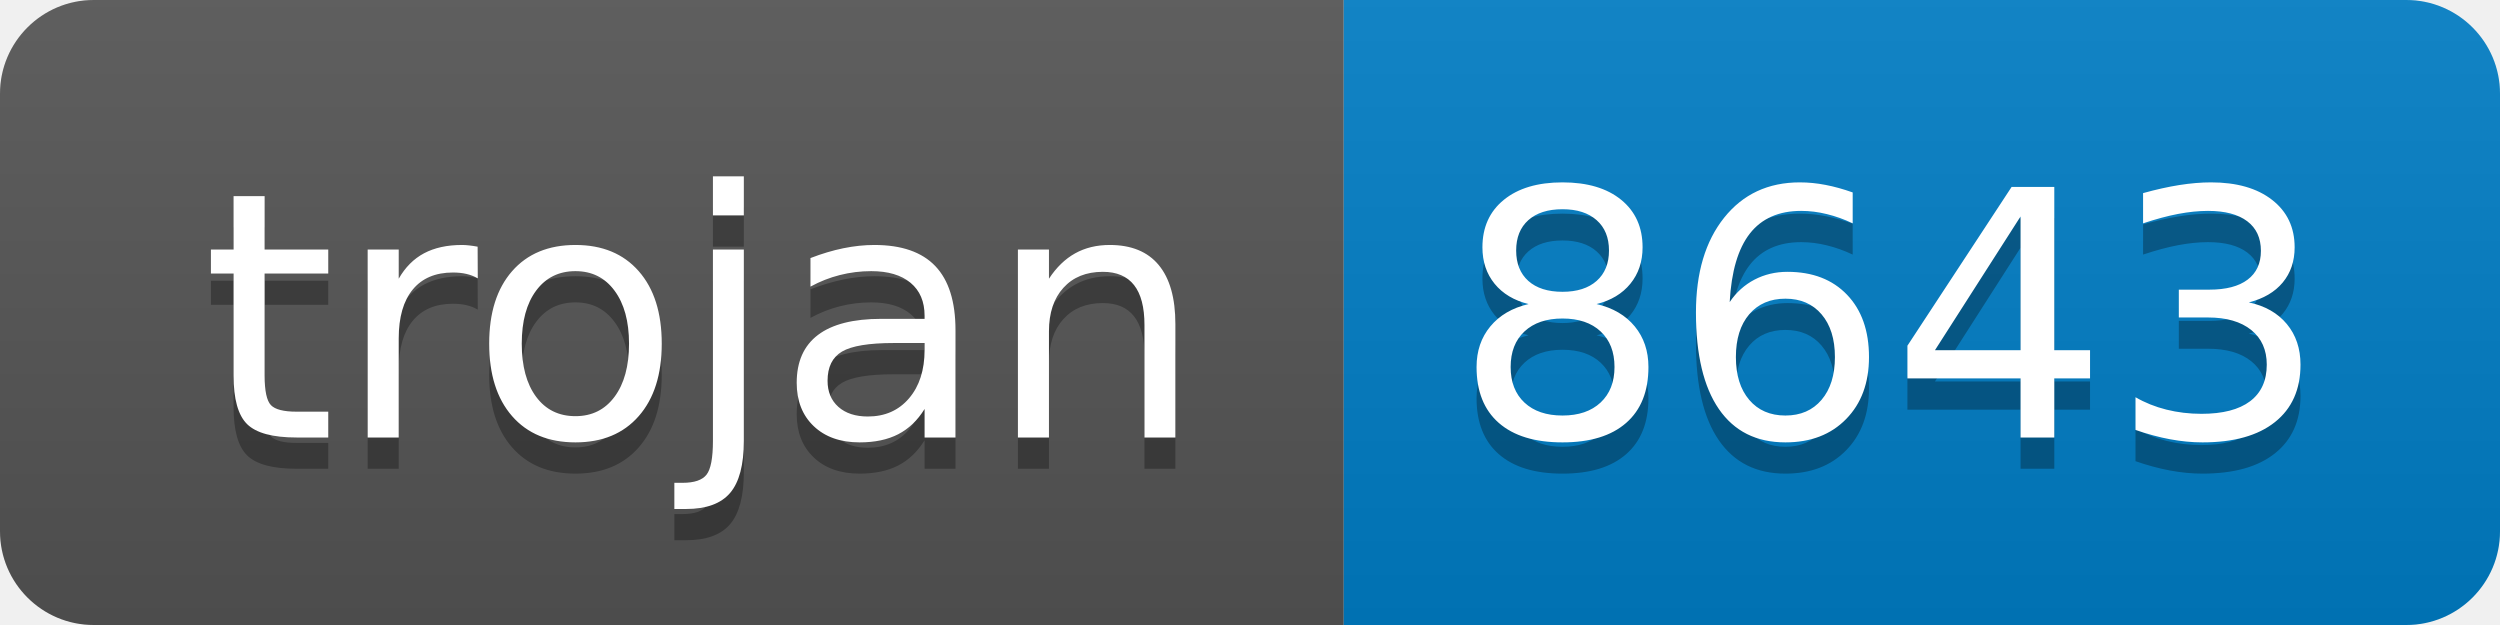
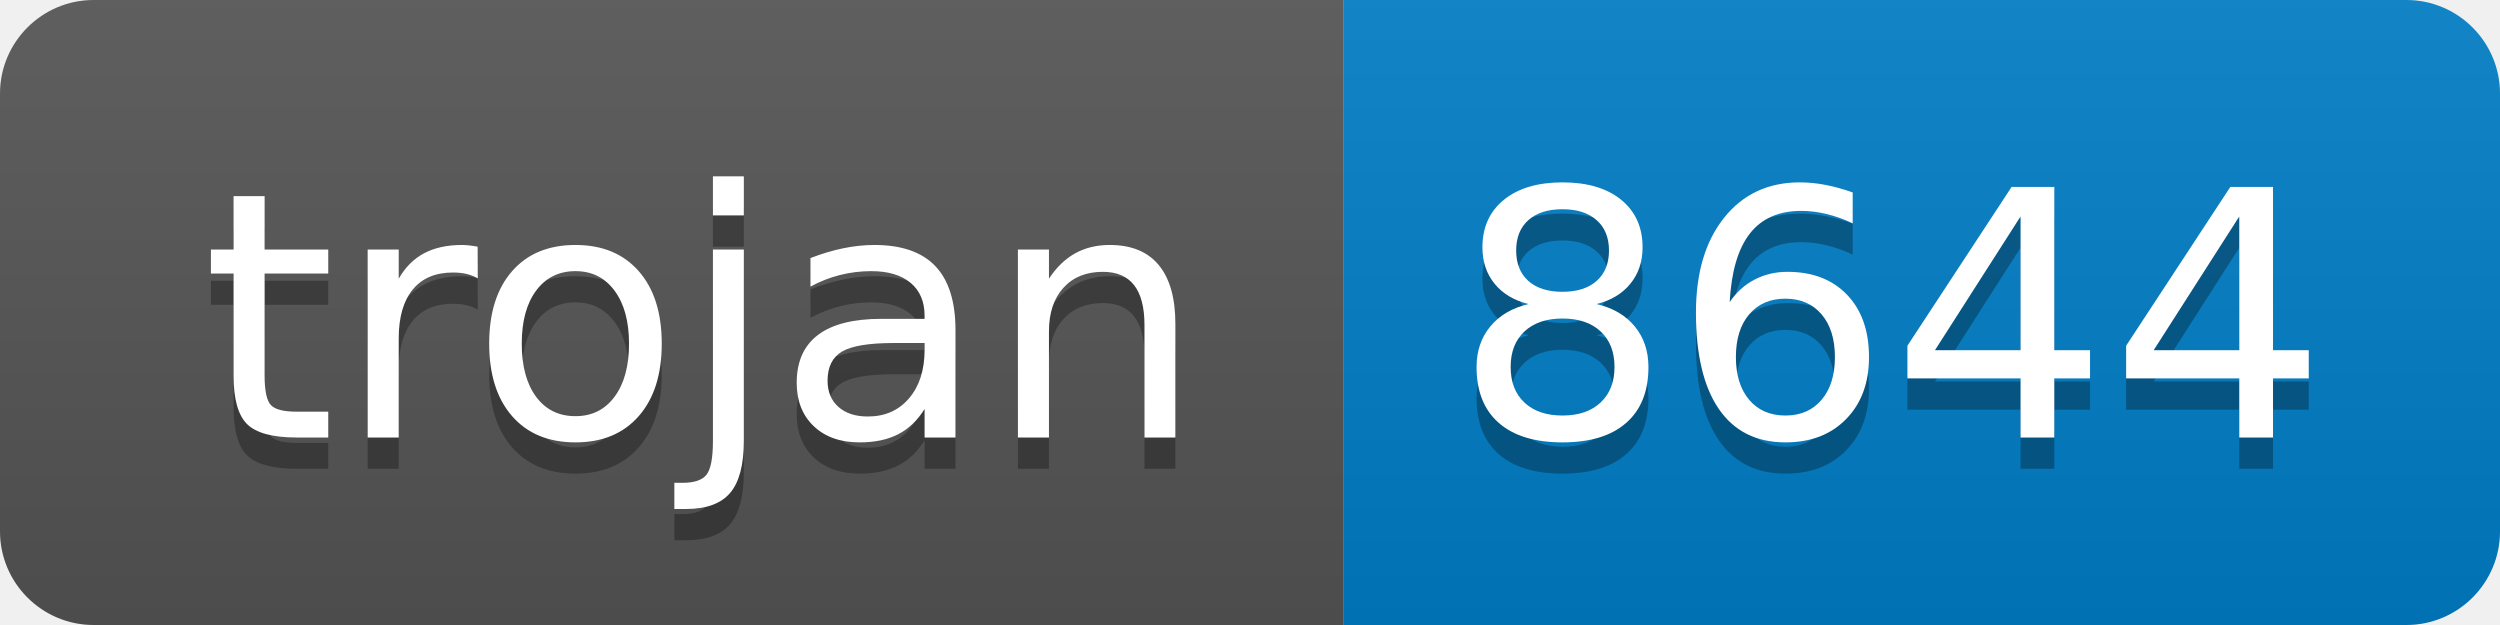
- <svg xmlns="http://www.w3.org/2000/svg" width="80" height="20" role="img" aria-label="trojan: 8643">
+ <svg xmlns="http://www.w3.org/2000/svg" width="80" height="20" role="img" aria-label="trojan: 8644">
  <linearGradient id="s" x2="0" y2="100%">
    <stop offset="0" stop-color="#bbb" stop-opacity=".1" />
    <stop offset="1" stop-opacity=".1" />
  </linearGradient>
  <clipPath id="r">
    <rect width="80" height="20" rx="3" fill="#fff" />
  </clipPath>
  <g clip-path="url(#r)">
    <rect width="43" height="20" fill="#555" />
    <rect x="43" width="37" height="20" fill="#007ec6" />
    <rect width="80" height="20" fill="url(#s)" />
  </g>
  <g fill="#fff" text-anchor="middle" font-family="Verdana,Geneva,DejaVu Sans,sans-serif" text-rendering="geometricPrecision" font-size="110">
    <text aria-hidden="true" x="225" y="150" fill="#010101" fill-opacity=".3" transform="scale(.1)" textLength="330">trojan</text>
    <text x="225" y="140" transform="scale(.1)" fill="#fff" textLength="330">trojan</text>
-     <text aria-hidden="true" x="605" y="150" fill="#010101" fill-opacity=".3" transform="scale(.1)" textLength="270">8643</text>
-     <text x="605" y="140" transform="scale(.1)" fill="#fff" textLength="270">8643</text>
+     <text aria-hidden="true" x="605" y="150" fill="#010101" fill-opacity=".3" transform="scale(.1)" textLength="270">8644</text>
+     <text x="605" y="140" transform="scale(.1)" fill="#fff" textLength="270">8644</text>
  </g>
</svg>
